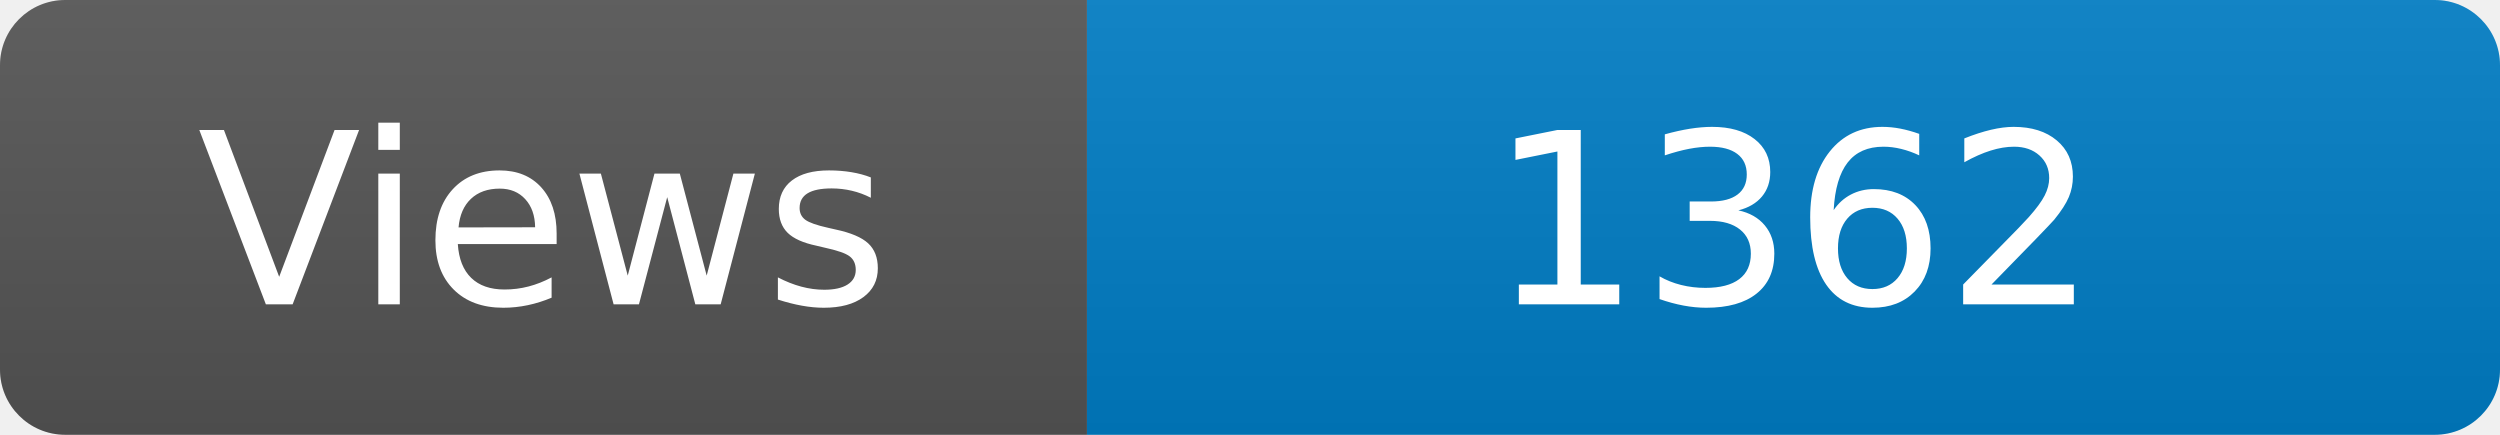
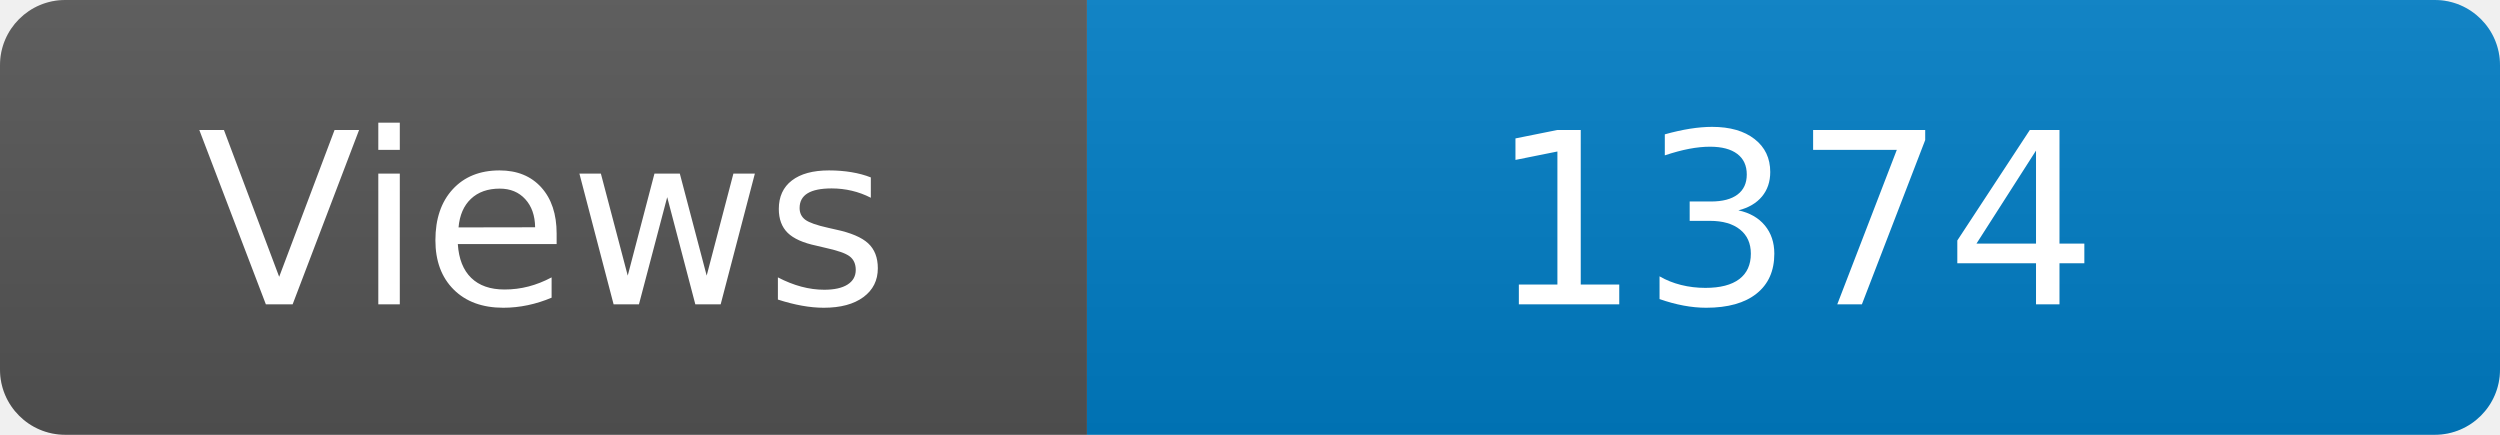
<svg xmlns="http://www.w3.org/2000/svg" width="115" height="20" role="img" aria-label="Maintained?: yes">
  <linearGradient id="s" x2="0" y2="100%">
    <stop offset="0" stop-color="#bbb" stop-opacity=".1" />
    <stop offset="1" stop-opacity=".1" />
  </linearGradient>
  <clipPath id="r">
    <rect width="115" height="20" rx="3" fill="#fff" />
  </clipPath>
  <g clip-path="url(#r)">
    <rect width="50" height="20" fill="#555" />
    <rect x="50" width="160" height="20" fill="#007ec6" />
    <rect width="115" height="20" fill="url(#s)" />
  </g>
  <g fill="#fff" text-anchor="middle" font-family="Verdana,Geneva,DejaVu Sans,sans-serif" font-size="110">
    <text x="250" y="140" transform="scale(.1)" fill="#fff">Views</text>
-     <text x="825" y="140" transform="scale(.1)" fill="#fff">1362</text>
+     <text x="825" y="140" transform="scale(.1)" fill="#fff">1374</text>
  </g>
</svg>
